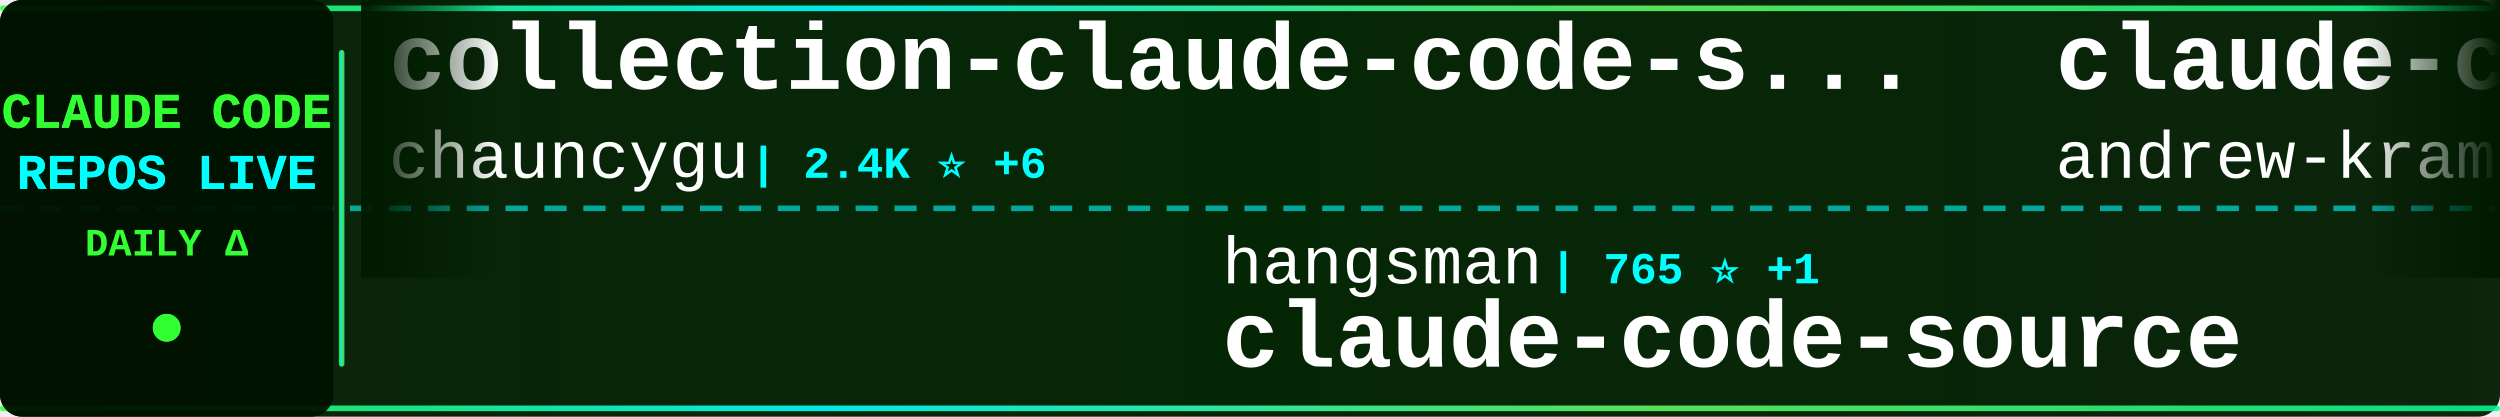
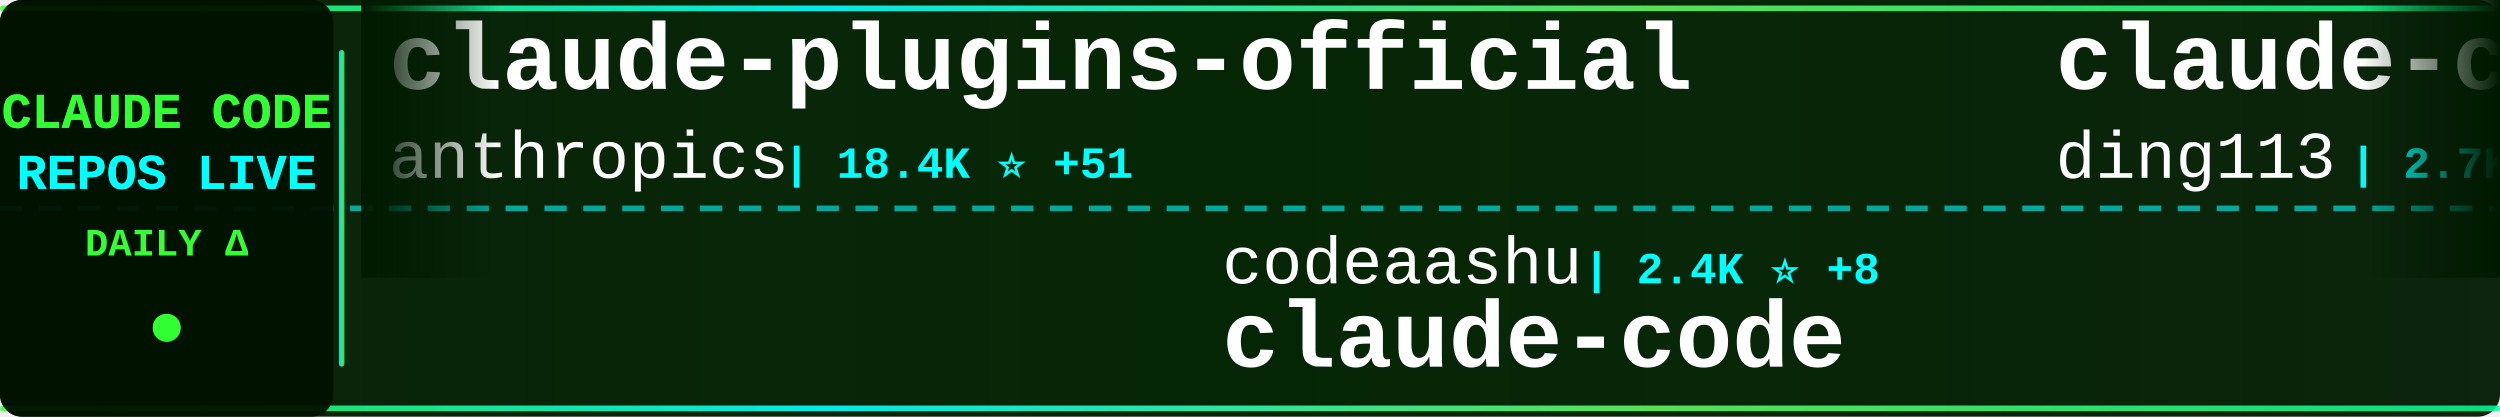
<svg xmlns="http://www.w3.org/2000/svg" width="900" height="150">
  <defs>
    <linearGradient id="tickerBg" x1="0%" y1="0%" x2="100%" y2="0%">
      <stop offset="0%" style="stop-color:#001a00;stop-opacity:0.95" />
      <stop offset="50%" style="stop-color:#002200;stop-opacity:0.98" />
      <stop offset="100%" style="stop-color:#001a00;stop-opacity:0.95" />
    </linearGradient>
    <linearGradient id="borderGrad" x1="0%" y1="0%" x2="100%" y2="0%">
      <stop offset="0%" style="stop-color:#33ff33;stop-opacity:0.85">
        <animate attributeName="stop-opacity" values="0.85;1;0.85" dur="2s" repeatCount="indefinite" />
      </stop>
      <stop offset="33%" style="stop-color:#00ffff;stop-opacity:0.9">
        <animate attributeName="stop-opacity" values="0.9;1;0.9" dur="2.2s" repeatCount="indefinite" />
      </stop>
      <stop offset="66%" style="stop-color:#66ff66;stop-opacity:0.85">
        <animate attributeName="stop-opacity" values="0.85;1;0.85" dur="1.8s" repeatCount="indefinite" />
      </stop>
      <stop offset="100%" style="stop-color:#00ff99;stop-opacity:0.85">
        <animate attributeName="stop-opacity" values="0.85;1;0.85" dur="2s" repeatCount="indefinite" />
      </stop>
    </linearGradient>
    <filter id="textGlow">
      <feGaussianBlur stdDeviation="0.1" result="coloredBlur" />
      <feMerge>
        <feMergeNode in="coloredBlur" />
        <feMergeNode in="SourceGraphic" />
      </feMerge>
    </filter>
    <filter id="metricGlow">
      <feGaussianBlur stdDeviation="0.2" result="coloredBlur" />
      <feMerge>
        <feMergeNode in="coloredBlur" />
        <feMergeNode in="SourceGraphic" />
      </feMerge>
    </filter>
    <linearGradient id="leftFade" x1="0%" y1="0%" x2="100%" y2="0%">
      <stop offset="0%" style="stop-color:#001a00;stop-opacity:1" />
      <stop offset="100%" style="stop-color:#001a00;stop-opacity:0" />
    </linearGradient>
    <linearGradient id="rightFade" x1="0%" y1="0%" x2="100%" y2="0%">
      <stop offset="0%" style="stop-color:#001a00;stop-opacity:0" />
      <stop offset="100%" style="stop-color:#001a00;stop-opacity:1" />
    </linearGradient>
  </defs>
  <rect width="900" height="150" fill="url(#tickerBg)" rx="8" />
  <rect x="0" y="2" width="900" height="2" fill="url(#borderGrad)" rx="1" />
  <rect x="0" y="146" width="900" height="2" fill="url(#borderGrad)" rx="1" />
  <line x1="0" y1="75" x2="900" y2="75" stroke="#00ffff" stroke-width="2" stroke-dasharray="8 6" opacity="0.6" />
  <rect x="0" y="0" width="120" height="150" fill="#001100" opacity="0.95" rx="8" />
  <text x="60" y="46" font-family="'Courier New', monospace" font-size="18" font-weight="bold" fill="#33ff33" text-anchor="middle" filter="url(#textGlow)">
    CLAUDE CODE
  </text>
  <text x="60" y="68" font-family="'Courier New', monospace" font-size="18" font-weight="bold" fill="#00ffff" text-anchor="middle" filter="url(#textGlow)">
    REPOS LIVE
  </text>
  <text x="60" y="92" font-family="'Courier New', monospace" font-size="14" font-weight="bold" fill="#33ff33" text-anchor="middle">
    DAILY Δ
  </text>
  <circle cx="60" cy="118" r="5" fill="#33ff33" filter="url(#metricGlow)">
    <animate attributeName="r" values="4;6;4" dur="1.5s" repeatCount="indefinite" />
    <animate attributeName="opacity" values="0.6;1;0.6" dur="1.5s" repeatCount="indefinite" />
  </circle>
  <rect x="122" y="18" width="2" height="114" fill="url(#borderGrad)" rx="1" />
  <clipPath id="tickerClip">
    <rect x="130" y="0" width="770" height="150" />
  </clipPath>
  <g clip-path="url(#tickerClip)">
    <g id="tickerItems">
      <animateTransform attributeName="transform" attributeType="XML" type="translate" from="0 0" to="-3000 0" dur="54s" repeatCount="indefinite" />
      <g transform="translate(0, 0)">
-         <text x="140" y="32" font-family="'Courier New', monospace" font-size="34" font-weight="bold" fill="#ffffff">collection-claude-code-s...</text>
-         <text x="140" y="64" font-family="'Courier New', monospace" font-size="24" font-weight="normal" fill="#ffffff" opacity="1.0">chauncygu</text>
-         <text x="270" y="64" font-family="'Courier New', monospace" font-size="16" font-weight="bold" fill="#00ffff"> | 2.4K ⭐ +6</text>
+         <text x="140" y="32" font-family="'Courier New', monospace" font-size="34" font-weight="bold" fill="#ffffff">claude-plugins-official</text>
+         <text x="140" y="64" font-family="'Courier New', monospace" font-size="24" font-weight="normal" fill="#ffffff" opacity="1.0">anthropics</text>
+         <text x="282" y="64" font-family="'Courier New', monospace" font-size="16" font-weight="bold" fill="#00ffff"> | 18.4K ⭐ +51</text>
      </g>
      <g transform="translate(300, 0)">
-         <text x="140" y="102" font-family="'Courier New', monospace" font-size="24" font-weight="normal" fill="#ffffff" opacity="1.0">hangsman</text>
-         <text x="258" y="102" font-family="'Courier New', monospace" font-size="16" font-weight="bold" fill="#00ffff"> | 765 ⭐ +1</text>
+         <text x="140" y="102" font-family="'Courier New', monospace" font-size="24" font-weight="normal" fill="#ffffff" opacity="1.0">codeaashu</text>
+         <text x="270" y="102" font-family="'Courier New', monospace" font-size="16" font-weight="bold" fill="#00ffff"> | 2.4K ⭐ +8</text>
+         <text x="140" y="132" font-family="'Courier New', monospace" font-size="34" font-weight="bold" fill="#ffffff">claude-code</text>
+       </g>
+       <g transform="translate(600, 0)">
+         <text x="140" y="32" font-family="'Courier New', monospace" font-size="34" font-weight="bold" fill="#ffffff">claude-code-hub</text>
+         <text x="140" y="64" font-family="'Courier New', monospace" font-size="24" font-weight="normal" fill="#ffffff" opacity="1.0">ding113</text>
+         <text x="246" y="64" font-family="'Courier New', monospace" font-size="16" font-weight="bold" fill="#00ffff"> | 2.7K ⭐ +4</text>
+       </g>
+       <g transform="translate(900, 0)">
+         <text x="140" y="102" font-family="'Courier New', monospace" font-size="24" font-weight="normal" fill="#ffffff" opacity="1.0">Donchitos</text>
+         <text x="270" y="102" font-family="'Courier New', monospace" font-size="16" font-weight="bold" fill="#00ffff"> | 17.0K ⭐ +137</text>
+         <text x="140" y="132" font-family="'Courier New', monospace" font-size="34" font-weight="bold" fill="#ffffff">Claude-Code-Game-Studios</text>
+       </g>
+       <g transform="translate(1200, 0)">
+         <text x="140" y="32" font-family="'Courier New', monospace" font-size="34" font-weight="bold" fill="#ffffff">ralph</text>
+         <text x="140" y="64" font-family="'Courier New', monospace" font-size="24" font-weight="normal" fill="#ffffff" opacity="1.0">snarktank</text>
+         <text x="270" y="64" font-family="'Courier New', monospace" font-size="16" font-weight="bold" fill="#00ffff"> | 18.4K ⭐ +57</text>
+       </g>
+       <g transform="translate(1500, 0)">
+         <text x="140" y="102" font-family="'Courier New', monospace" font-size="24" font-weight="normal" fill="#ffffff" opacity="1.0">Cranot</text>
+         <text x="234" y="102" font-family="'Courier New', monospace" font-size="16" font-weight="bold" fill="#00ffff"> | 2.6K ⭐ +1</text>
+         <text x="140" y="132" font-family="'Courier New', monospace" font-size="34" font-weight="bold" fill="#ffffff">claude-code-guide</text>
+       </g>
+       <g transform="translate(1800, 0)">
+         <text x="140" y="32" font-family="'Courier New', monospace" font-size="34" font-weight="bold" fill="#ffffff">Claude-code</text>
+         <text x="140" y="64" font-family="'Courier New', monospace" font-size="24" font-weight="normal" fill="#ffffff" opacity="1.0">zstmfhy</text>
+         <text x="246" y="64" font-family="'Courier New', monospace" font-size="16" font-weight="bold" fill="#00ffff"> | 190 ⭐</text>
+       </g>
+       <g transform="translate(2100, 0)">
+         <text x="140" y="102" font-family="'Courier New', monospace" font-size="24" font-weight="normal" fill="#ffffff" opacity="1.0">liuup</text>
+         <text x="222" y="102" font-family="'Courier New', monospace" font-size="16" font-weight="bold" fill="#00ffff"> | 2.2K ⭐ +15</text>
+         <text x="140" y="132" font-family="'Courier New', monospace" font-size="34" font-weight="bold" fill="#ffffff">claude-code-analysis</text>
+       </g>
+       <g transform="translate(2400, 0)">
+         <text x="140" y="32" font-family="'Courier New', monospace" font-size="34" font-weight="bold" fill="#ffffff">claude-code</text>
+         <text x="140" y="64" font-family="'Courier New', monospace" font-size="24" font-weight="normal" fill="#ffffff" opacity="1.0">freestylefly</text>
+         <text x="306" y="64" font-family="'Courier New', monospace" font-size="16" font-weight="bold" fill="#00ffff"> | 124 ⭐</text>
+       </g>
+       <g transform="translate(2700, 0)">
+         <text x="140" y="102" font-family="'Courier New', monospace" font-size="24" font-weight="normal" fill="#ffffff" opacity="1.0">JrCx7scC</text>
+         <text x="258" y="102" font-family="'Courier New', monospace" font-size="16" font-weight="bold" fill="#00ffff"> | 364 ⭐</text>
        <text x="140" y="132" font-family="'Courier New', monospace" font-size="34" font-weight="bold" fill="#ffffff">claude-code-source</text>
      </g>
-       <g transform="translate(600, 0)">
-         <text x="140" y="32" font-family="'Courier New', monospace" font-size="34" font-weight="bold" fill="#ffffff">claude-code-source-build</text>
-         <text x="140" y="64" font-family="'Courier New', monospace" font-size="24" font-weight="normal" fill="#ffffff" opacity="1.0">andrew-kramer-inno</text>
-         <text x="378" y="64" font-family="'Courier New', monospace" font-size="16" font-weight="bold" fill="#00ffff"> | 582 ⭐ +1</text>
-       </g>
-       <g transform="translate(900, 0)">
-         <text x="140" y="102" font-family="'Courier New', monospace" font-size="24" font-weight="normal" fill="#ffffff" opacity="1.0">ghuntley</text>
-         <text x="258" y="102" font-family="'Courier New', monospace" font-size="16" font-weight="bold" fill="#00ffff"> | 974 ⭐</text>
-         <text x="140" y="132" font-family="'Courier New', monospace" font-size="34" font-weight="bold" fill="#ffffff">claude-code-source-code-...</text>
-       </g>
-       <g transform="translate(1200, 0)">
-         <text x="140" y="32" font-family="'Courier New', monospace" font-size="34" font-weight="bold" fill="#ffffff">claude-code-local</text>
-         <text x="140" y="64" font-family="'Courier New', monospace" font-size="24" font-weight="normal" fill="#ffffff" opacity="1.0">nicedreamzapp</text>
-         <text x="318" y="64" font-family="'Courier New', monospace" font-size="16" font-weight="bold" fill="#00ffff"> | 2.4K ⭐ +19</text>
-       </g>
-       <g transform="translate(1500, 0)">
-         <text x="140" y="102" font-family="'Courier New', monospace" font-size="24" font-weight="normal" fill="#ffffff" opacity="1.0">OneRedOak</text>
-         <text x="270" y="102" font-family="'Courier New', monospace" font-size="16" font-weight="bold" fill="#00ffff"> | 3.8K ⭐</text>
-         <text x="140" y="132" font-family="'Courier New', monospace" font-size="34" font-weight="bold" fill="#ffffff">claude-code-workflows</text>
-       </g>
-       <g transform="translate(1800, 0)">
-         <text x="140" y="32" font-family="'Courier New', monospace" font-size="34" font-weight="bold" fill="#ffffff">claude-code-spec-workflo...</text>
-         <text x="140" y="64" font-family="'Courier New', monospace" font-size="24" font-weight="normal" fill="#ffffff" opacity="1.0">Pimzino</text>
-         <text x="246" y="64" font-family="'Courier New', monospace" font-size="16" font-weight="bold" fill="#00ffff"> | 3.7K ⭐ +2</text>
-       </g>
-       <g transform="translate(2100, 0)">
-         <text x="140" y="102" font-family="'Courier New', monospace" font-size="24" font-weight="normal" fill="#ffffff" opacity="1.0">pengchengneo</text>
-         <text x="306" y="102" font-family="'Courier New', monospace" font-size="16" font-weight="bold" fill="#00ffff"> | 1.3K ⭐ +6</text>
-         <text x="140" y="132" font-family="'Courier New', monospace" font-size="34" font-weight="bold" fill="#ffffff">Claude-Code</text>
-       </g>
-       <g transform="translate(2400, 0)">
-         <text x="140" y="32" font-family="'Courier New', monospace" font-size="34" font-weight="bold" fill="#ffffff">claude_codex_bridge</text>
-         <text x="140" y="64" font-family="'Courier New', monospace" font-size="24" font-weight="normal" fill="#ffffff" opacity="1.0">bfly123</text>
-         <text x="246" y="64" font-family="'Courier New', monospace" font-size="16" font-weight="bold" fill="#00ffff"> | 2.5K ⭐ +17</text>
-       </g>
-       <g transform="translate(2700, 0)">
-         <text x="140" y="102" font-family="'Courier New', monospace" font-size="24" font-weight="normal" fill="#ffffff" opacity="1.0">sickn33</text>
-         <text x="246" y="102" font-family="'Courier New', monospace" font-size="16" font-weight="bold" fill="#00ffff"> | 36.1K ⭐ +126</text>
-         <text x="140" y="132" font-family="'Courier New', monospace" font-size="34" font-weight="bold" fill="#ffffff">antigravity-awesome-skil...</text>
-       </g>
      <g transform="translate(3000, 0)">
-         <text x="140" y="32" font-family="'Courier New', monospace" font-size="34" font-weight="bold" fill="#ffffff">collection-claude-code-s...</text>
-         <text x="140" y="64" font-family="'Courier New', monospace" font-size="24" font-weight="normal" fill="#ffffff" opacity="1.0">chauncygu</text>
-         <text x="270" y="64" font-family="'Courier New', monospace" font-size="16" font-weight="bold" fill="#00ffff"> | 2.4K ⭐ +6</text>
+         <text x="140" y="32" font-family="'Courier New', monospace" font-size="34" font-weight="bold" fill="#ffffff">claude-plugins-official</text>
+         <text x="140" y="64" font-family="'Courier New', monospace" font-size="24" font-weight="normal" fill="#ffffff" opacity="1.0">anthropics</text>
+         <text x="282" y="64" font-family="'Courier New', monospace" font-size="16" font-weight="bold" fill="#00ffff"> | 18.4K ⭐ +51</text>
      </g>
      <g transform="translate(3300, 0)">
-         <text x="140" y="102" font-family="'Courier New', monospace" font-size="24" font-weight="normal" fill="#ffffff" opacity="1.0">hangsman</text>
-         <text x="258" y="102" font-family="'Courier New', monospace" font-size="16" font-weight="bold" fill="#00ffff"> | 765 ⭐ +1</text>
-         <text x="140" y="132" font-family="'Courier New', monospace" font-size="34" font-weight="bold" fill="#ffffff">claude-code-source</text>
+         <text x="140" y="102" font-family="'Courier New', monospace" font-size="24" font-weight="normal" fill="#ffffff" opacity="1.0">codeaashu</text>
+         <text x="270" y="102" font-family="'Courier New', monospace" font-size="16" font-weight="bold" fill="#00ffff"> | 2.4K ⭐ +8</text>
+         <text x="140" y="132" font-family="'Courier New', monospace" font-size="34" font-weight="bold" fill="#ffffff">claude-code</text>
      </g>
      <g transform="translate(3600, 0)">
-         <text x="140" y="32" font-family="'Courier New', monospace" font-size="34" font-weight="bold" fill="#ffffff">claude-code-source-build</text>
-         <text x="140" y="64" font-family="'Courier New', monospace" font-size="24" font-weight="normal" fill="#ffffff" opacity="1.0">andrew-kramer-inno</text>
-         <text x="378" y="64" font-family="'Courier New', monospace" font-size="16" font-weight="bold" fill="#00ffff"> | 582 ⭐ +1</text>
+         <text x="140" y="32" font-family="'Courier New', monospace" font-size="34" font-weight="bold" fill="#ffffff">claude-code-hub</text>
+         <text x="140" y="64" font-family="'Courier New', monospace" font-size="24" font-weight="normal" fill="#ffffff" opacity="1.0">ding113</text>
+         <text x="246" y="64" font-family="'Courier New', monospace" font-size="16" font-weight="bold" fill="#00ffff"> | 2.7K ⭐ +4</text>
      </g>
      <g transform="translate(3900, 0)">
-         <text x="140" y="102" font-family="'Courier New', monospace" font-size="24" font-weight="normal" fill="#ffffff" opacity="1.0">ghuntley</text>
-         <text x="258" y="102" font-family="'Courier New', monospace" font-size="16" font-weight="bold" fill="#00ffff"> | 974 ⭐</text>
-         <text x="140" y="132" font-family="'Courier New', monospace" font-size="34" font-weight="bold" fill="#ffffff">claude-code-source-code-...</text>
+         <text x="140" y="102" font-family="'Courier New', monospace" font-size="24" font-weight="normal" fill="#ffffff" opacity="1.0">Donchitos</text>
+         <text x="270" y="102" font-family="'Courier New', monospace" font-size="16" font-weight="bold" fill="#00ffff"> | 17.0K ⭐ +137</text>
+         <text x="140" y="132" font-family="'Courier New', monospace" font-size="34" font-weight="bold" fill="#ffffff">Claude-Code-Game-Studios</text>
      </g>
    </g>
  </g>
  <rect x="130" y="0" width="50" height="100" fill="url(#leftFade)" />
  <rect x="850" y="0" width="50" height="100" fill="url(#rightFade)" />
</svg>
